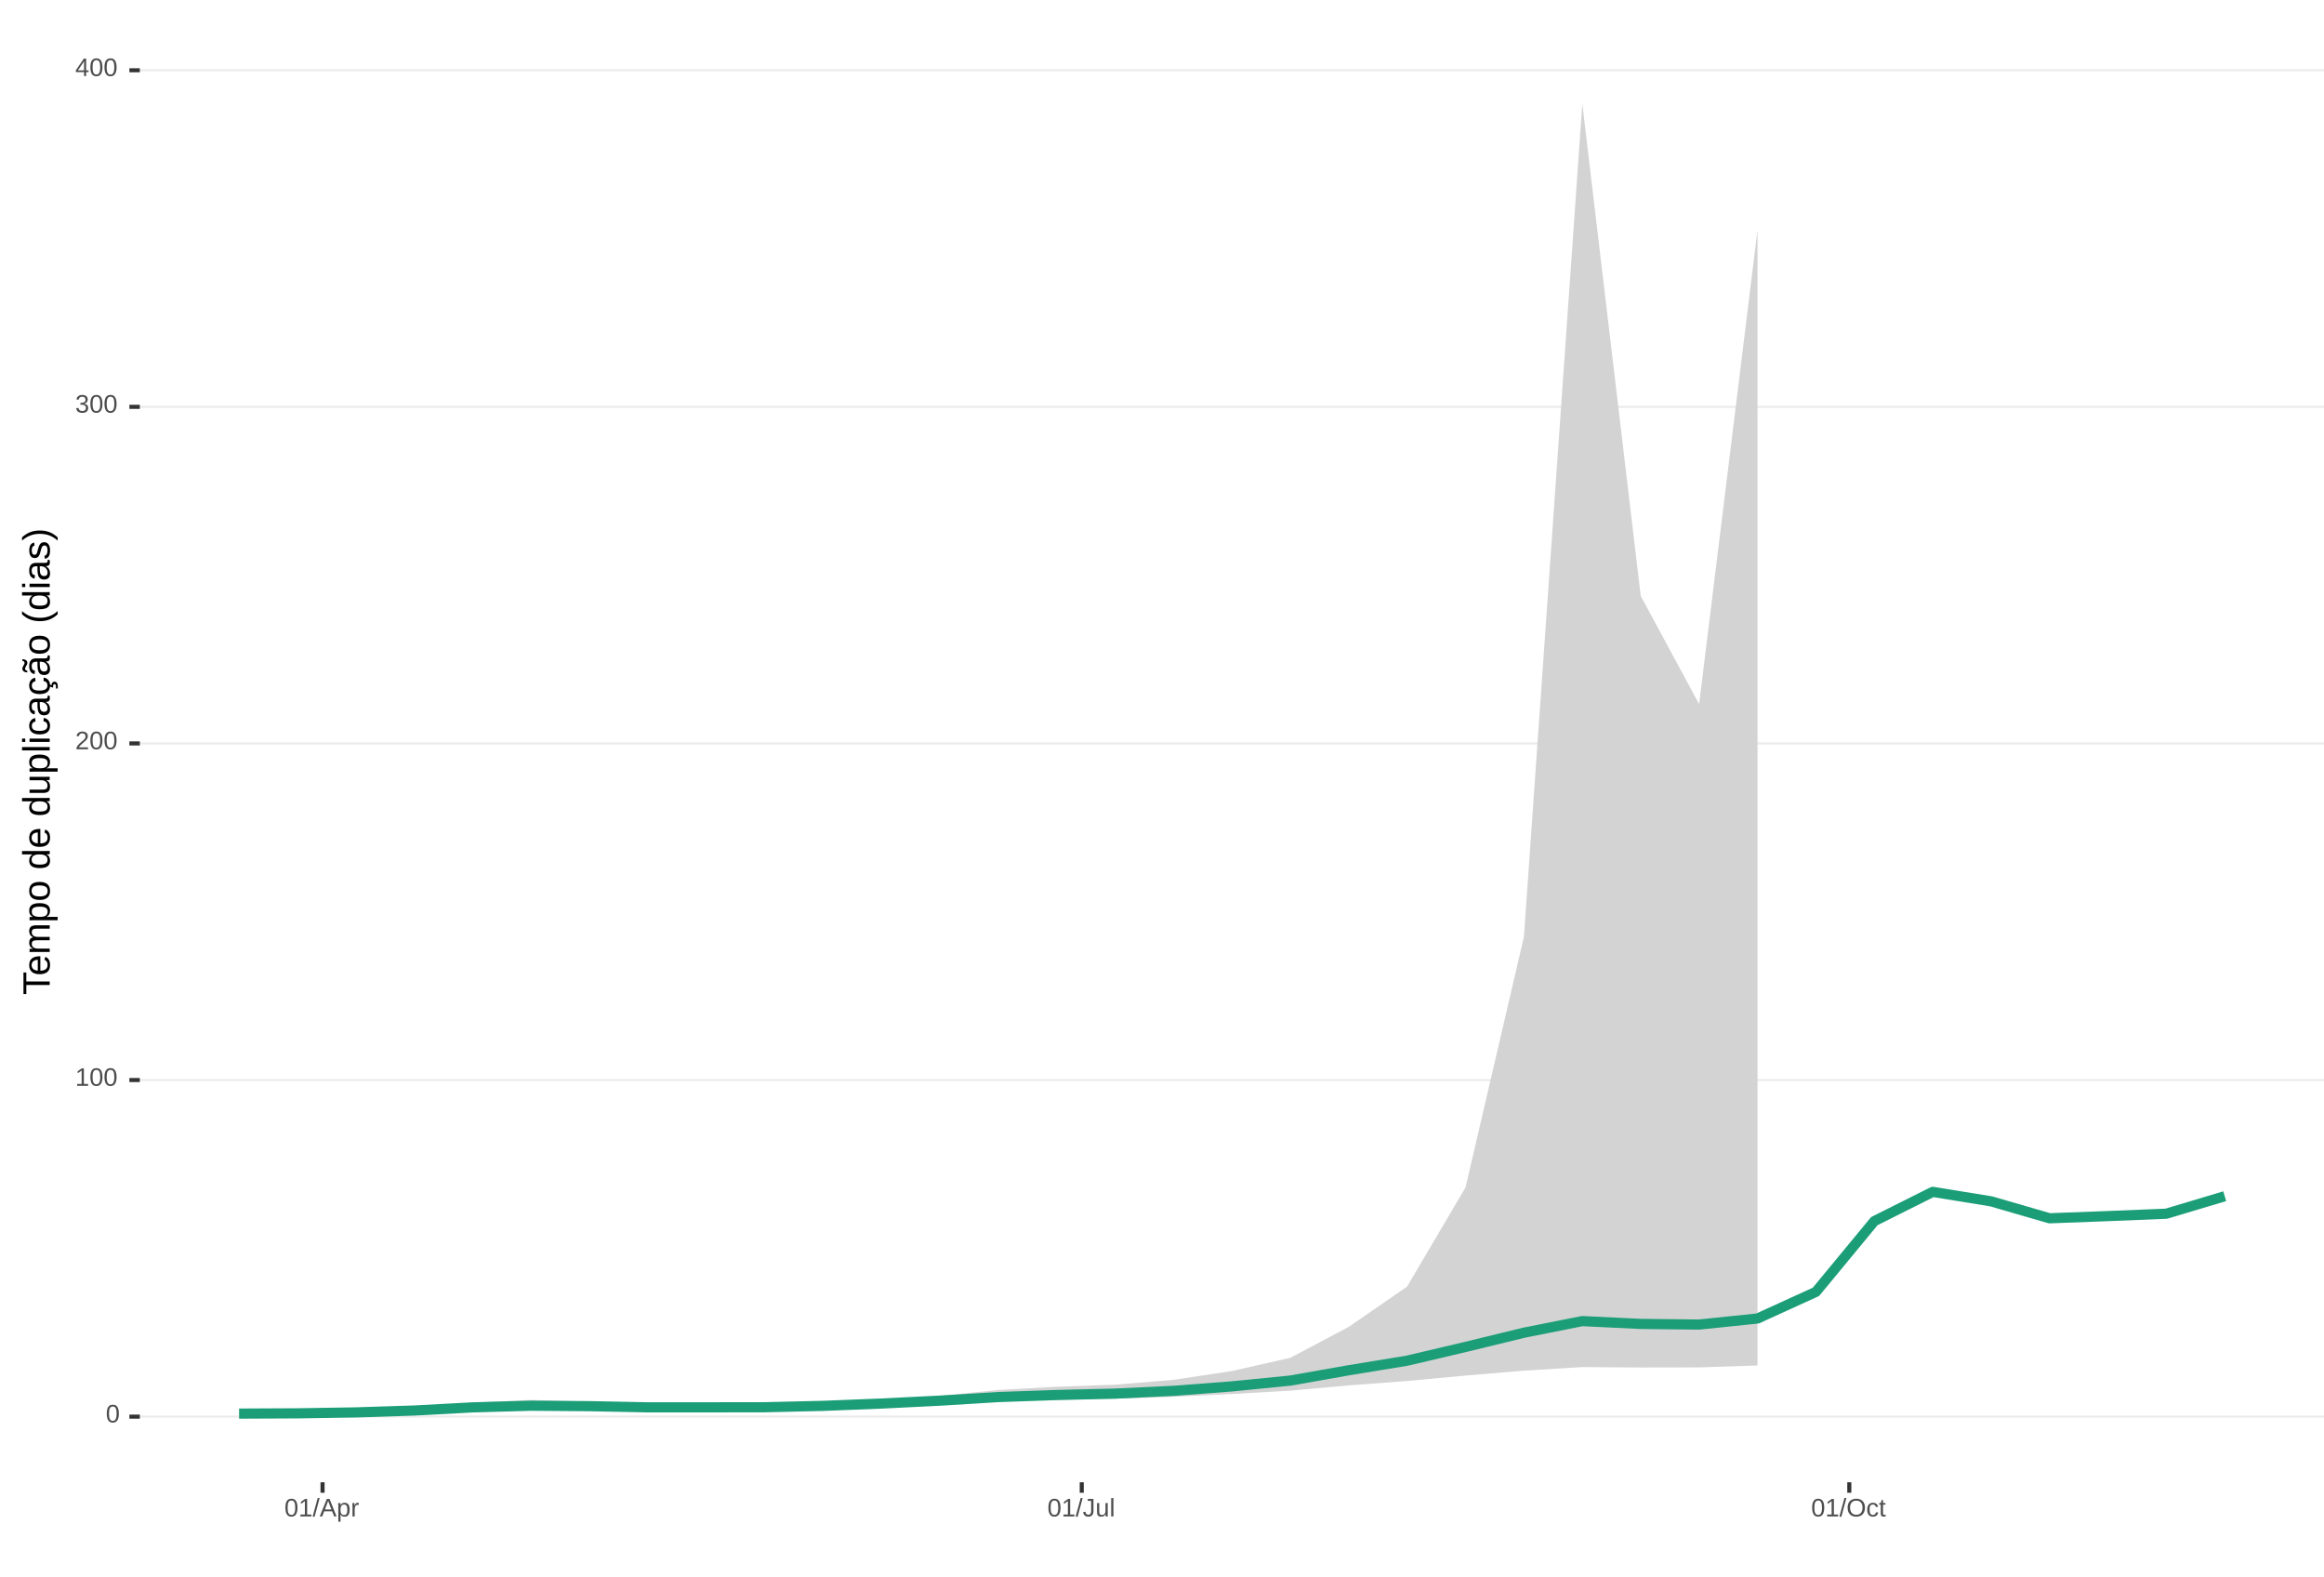
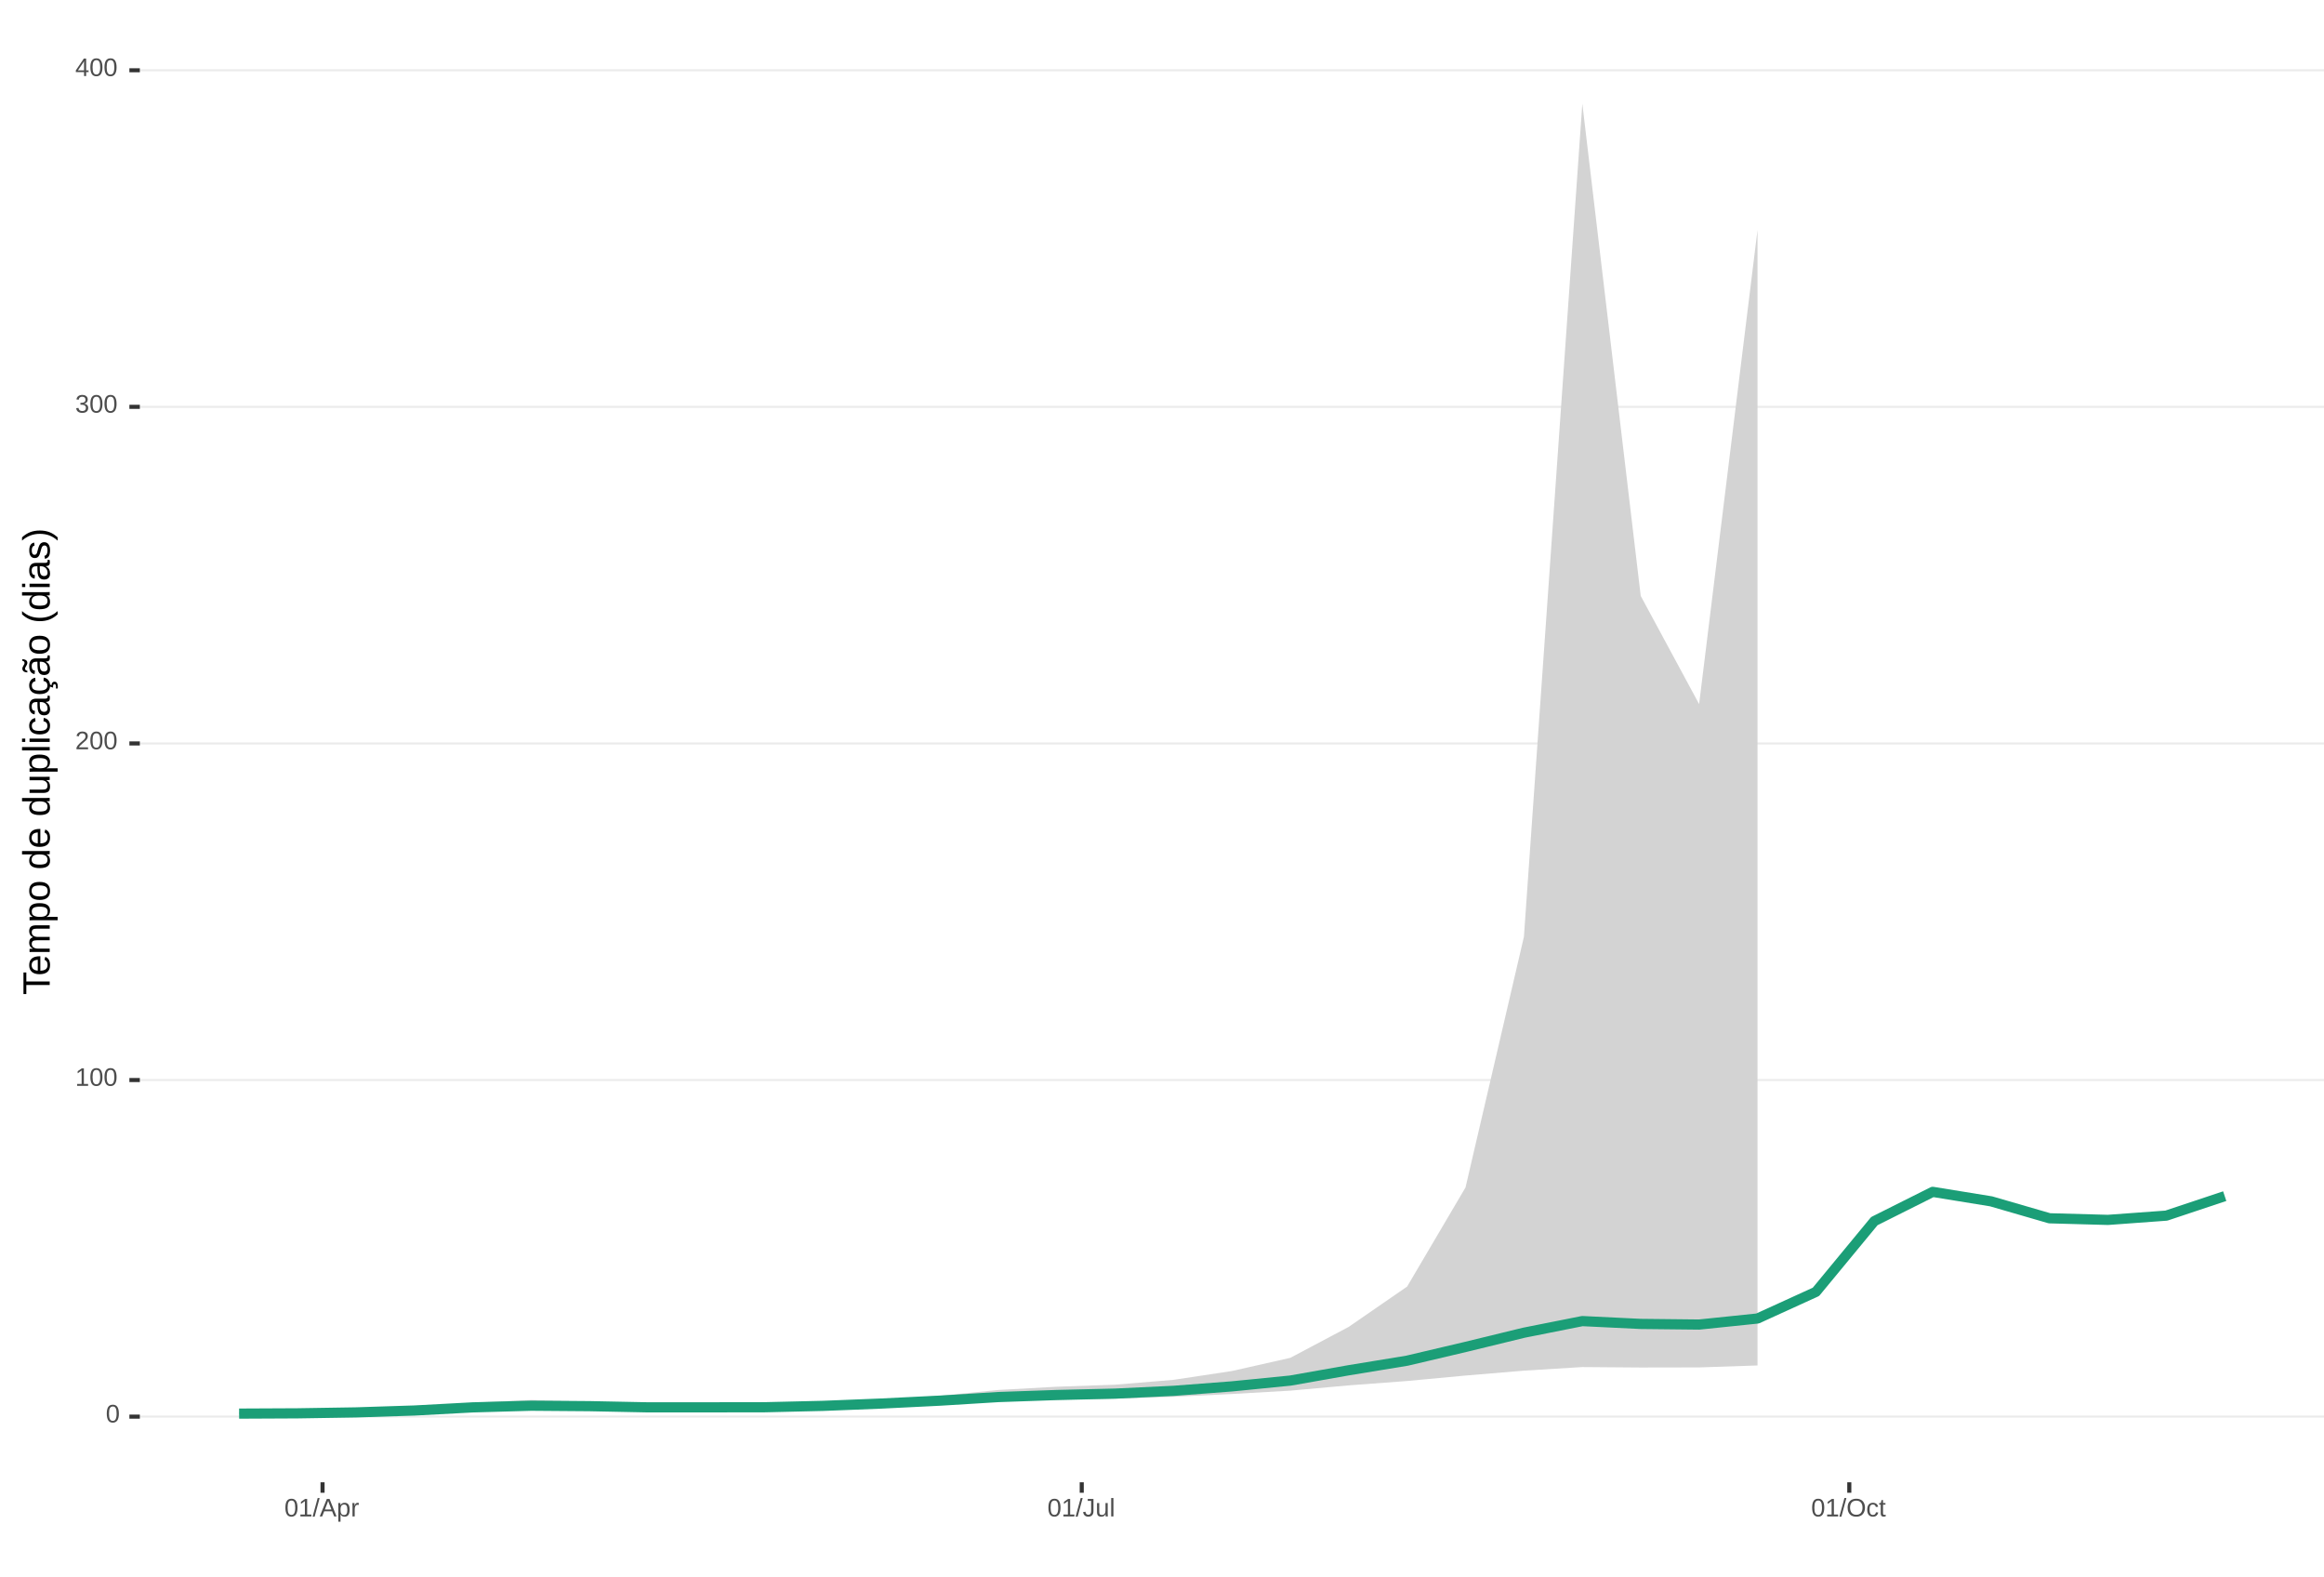
<svg xmlns="http://www.w3.org/2000/svg" xmlns:xlink="http://www.w3.org/1999/xlink" width="609pt" height="413pt" viewBox="0 0 609 413" version="1.1">
  <defs>
    <g>
      <symbol overflow="visible" id="glyph0-0">
        <path style="stroke:none;" d="M 0.672 -4.578 L 4.328 -4.578 L 4.328 0 L 0.672 0 Z M 0.906 -4.328 L 0.906 -0.25 L 4.078 -0.25 L 4.078 -4.328 Z M 0.906 -4.328 " />
      </symbol>
      <symbol overflow="visible" id="glyph0-1">
        <path style="stroke:none;" d="M 3.438 -2.297 C 3.438 -1.523 3.301 -0.938 3.031 -0.531 C 2.758 -0.133 2.363 0.062 1.844 0.062 C 1.312 0.062 0.914 -0.133 0.656 -0.531 C 0.395 -0.938 0.266 -1.523 0.266 -2.297 C 0.266 -3.078 0.391 -3.66 0.641 -4.047 C 0.898 -4.441 1.305 -4.641 1.859 -4.641 C 2.398 -4.641 2.797 -4.441 3.047 -4.047 C 3.305 -3.648 3.438 -3.066 3.438 -2.297 Z M 2.844 -2.297 C 2.844 -2.953 2.766 -3.426 2.609 -3.719 C 2.461 -4.02 2.211 -4.172 1.859 -4.172 C 1.504 -4.172 1.242 -4.023 1.078 -3.734 C 0.922 -3.441 0.844 -2.961 0.844 -2.297 C 0.844 -1.641 0.922 -1.16 1.078 -0.859 C 1.242 -0.555 1.5 -0.406 1.844 -0.406 C 2.188 -0.406 2.438 -0.555 2.594 -0.859 C 2.758 -1.172 2.844 -1.648 2.844 -2.297 Z M 2.844 -2.297 " />
      </symbol>
      <symbol overflow="visible" id="glyph0-2">
        <path style="stroke:none;" d="M 0.5 0 L 0.5 -0.5 L 1.672 -0.5 L 1.672 -4.016 L 0.641 -3.281 L 0.641 -3.828 L 1.719 -4.578 L 2.266 -4.578 L 2.266 -0.5 L 3.375 -0.5 L 3.375 0 Z M 0.5 0 " />
      </symbol>
      <symbol overflow="visible" id="glyph0-3">
        <path style="stroke:none;" d="M 0.328 0 L 0.328 -0.406 C 0.441 -0.664 0.578 -0.891 0.734 -1.078 C 0.898 -1.273 1.066 -1.453 1.234 -1.609 C 1.41 -1.766 1.582 -1.91 1.75 -2.047 C 1.926 -2.18 2.082 -2.316 2.219 -2.453 C 2.363 -2.586 2.477 -2.727 2.562 -2.875 C 2.645 -3.02 2.688 -3.188 2.688 -3.375 C 2.688 -3.625 2.613 -3.816 2.469 -3.953 C 2.32 -4.098 2.117 -4.172 1.859 -4.172 C 1.609 -4.172 1.398 -4.102 1.234 -3.969 C 1.078 -3.832 0.984 -3.641 0.953 -3.391 L 0.359 -3.453 C 0.398 -3.816 0.555 -4.102 0.828 -4.312 C 1.098 -4.531 1.441 -4.641 1.859 -4.641 C 2.316 -4.641 2.672 -4.531 2.922 -4.312 C 3.172 -4.102 3.297 -3.797 3.297 -3.391 C 3.297 -3.211 3.254 -3.035 3.172 -2.859 C 3.086 -2.68 2.969 -2.504 2.812 -2.328 C 2.656 -2.16 2.348 -1.891 1.891 -1.516 C 1.641 -1.316 1.441 -1.133 1.297 -0.969 C 1.148 -0.801 1.047 -0.645 0.984 -0.5 L 3.359 -0.5 L 3.359 0 Z M 0.328 0 " />
      </symbol>
      <symbol overflow="visible" id="glyph0-4">
        <path style="stroke:none;" d="M 3.406 -1.266 C 3.406 -0.836 3.27 -0.508 3 -0.281 C 2.738 -0.051 2.359 0.062 1.859 0.062 C 1.391 0.062 1.016 -0.039 0.734 -0.25 C 0.461 -0.457 0.301 -0.766 0.25 -1.172 L 0.859 -1.234 C 0.93 -0.691 1.266 -0.422 1.859 -0.422 C 2.148 -0.422 2.379 -0.492 2.547 -0.641 C 2.711 -0.785 2.797 -1 2.797 -1.281 C 2.797 -1.531 2.695 -1.723 2.5 -1.859 C 2.312 -2.004 2.039 -2.078 1.688 -2.078 L 1.359 -2.078 L 1.359 -2.578 L 1.672 -2.578 C 1.992 -2.578 2.242 -2.645 2.422 -2.781 C 2.598 -2.926 2.688 -3.125 2.688 -3.375 C 2.688 -3.613 2.613 -3.805 2.469 -3.953 C 2.32 -4.098 2.109 -4.172 1.828 -4.172 C 1.566 -4.172 1.352 -4.102 1.188 -3.969 C 1.031 -3.832 0.941 -3.645 0.922 -3.406 L 0.328 -3.453 C 0.367 -3.828 0.523 -4.117 0.797 -4.328 C 1.066 -4.535 1.41 -4.641 1.828 -4.641 C 2.285 -4.641 2.641 -4.531 2.891 -4.312 C 3.148 -4.102 3.281 -3.812 3.281 -3.438 C 3.281 -3.145 3.195 -2.906 3.031 -2.719 C 2.875 -2.539 2.641 -2.414 2.328 -2.344 C 2.672 -2.301 2.938 -2.18 3.125 -1.984 C 3.312 -1.797 3.406 -1.555 3.406 -1.266 Z M 3.406 -1.266 " />
      </symbol>
      <symbol overflow="visible" id="glyph0-5">
        <path style="stroke:none;" d="M 2.859 -1.031 L 2.859 0 L 2.312 0 L 2.312 -1.031 L 0.156 -1.031 L 0.156 -1.484 L 2.25 -4.578 L 2.859 -4.578 L 2.859 -1.5 L 3.5 -1.5 L 3.5 -1.031 Z M 2.312 -3.922 C 2.301 -3.91 2.27 -3.852 2.219 -3.75 C 2.164 -3.645 2.125 -3.57 2.094 -3.531 L 0.922 -1.797 L 0.75 -1.562 L 0.688 -1.5 L 2.312 -1.5 Z M 2.312 -3.922 " />
      </symbol>
      <symbol overflow="visible" id="glyph0-6">
        <path style="stroke:none;" d="M 0 0.062 L 1.328 -4.828 L 1.844 -4.828 L 0.531 0.062 Z M 0 0.062 " />
      </symbol>
      <symbol overflow="visible" id="glyph0-7">
        <path style="stroke:none;" d="M 3.797 0 L 3.266 -1.344 L 1.188 -1.344 L 0.656 0 L 0.016 0 L 1.875 -4.578 L 2.594 -4.578 L 4.422 0 Z M 2.219 -4.109 L 2.203 -4.016 C 2.141 -3.836 2.055 -3.609 1.953 -3.328 L 1.375 -1.828 L 3.078 -1.828 L 2.5 -3.328 C 2.438 -3.484 2.375 -3.656 2.312 -3.844 Z M 2.219 -4.109 " />
      </symbol>
      <symbol overflow="visible" id="glyph0-8">
        <path style="stroke:none;" d="M 3.422 -1.781 C 3.422 -0.551 2.988 0.062 2.125 0.062 C 1.582 0.062 1.219 -0.141 1.031 -0.547 L 1.016 -0.547 C 1.023 -0.523 1.031 -0.344 1.031 0 L 1.031 1.375 L 0.453 1.375 L 0.453 -2.797 C 0.453 -3.16 0.441 -3.398 0.422 -3.516 L 1 -3.516 C 1 -3.504 1 -3.473 1 -3.422 C 1.008 -3.367 1.016 -3.285 1.016 -3.172 C 1.023 -3.066 1.031 -2.992 1.031 -2.953 L 1.047 -2.953 C 1.148 -3.172 1.285 -3.328 1.453 -3.422 C 1.617 -3.523 1.844 -3.578 2.125 -3.578 C 2.562 -3.578 2.883 -3.43 3.094 -3.141 C 3.312 -2.848 3.422 -2.395 3.422 -1.781 Z M 2.812 -1.766 C 2.812 -2.254 2.742 -2.602 2.609 -2.812 C 2.473 -3.02 2.266 -3.125 1.984 -3.125 C 1.742 -3.125 1.555 -3.07 1.422 -2.969 C 1.297 -2.875 1.195 -2.723 1.125 -2.516 C 1.062 -2.316 1.031 -2.051 1.031 -1.719 C 1.031 -1.258 1.102 -0.922 1.25 -0.703 C 1.395 -0.484 1.633 -0.375 1.969 -0.375 C 2.258 -0.375 2.473 -0.477 2.609 -0.688 C 2.742 -0.895 2.812 -1.254 2.812 -1.766 Z M 2.812 -1.766 " />
      </symbol>
      <symbol overflow="visible" id="glyph0-9">
        <path style="stroke:none;" d="M 0.469 0 L 0.469 -2.703 C 0.469 -2.941 0.457 -3.211 0.438 -3.516 L 1 -3.516 C 1.008 -3.117 1.016 -2.879 1.016 -2.797 L 1.031 -2.797 C 1.125 -3.098 1.227 -3.301 1.344 -3.406 C 1.469 -3.52 1.645 -3.578 1.875 -3.578 C 1.945 -3.578 2.023 -3.566 2.109 -3.547 L 2.109 -3.016 C 2.023 -3.035 1.922 -3.047 1.797 -3.047 C 1.555 -3.047 1.367 -2.941 1.234 -2.734 C 1.109 -2.523 1.047 -2.223 1.047 -1.828 L 1.047 0 Z M 0.469 0 " />
      </symbol>
      <symbol overflow="visible" id="glyph0-10">
        <path style="stroke:none;" d="M 1.484 0.062 C 0.711 0.062 0.254 -0.336 0.109 -1.141 L 0.719 -1.234 C 0.75 -0.984 0.832 -0.785 0.969 -0.641 C 1.113 -0.504 1.285 -0.438 1.484 -0.438 C 1.711 -0.438 1.891 -0.516 2.016 -0.672 C 2.148 -0.828 2.219 -1.055 2.219 -1.359 L 2.219 -4.078 L 1.328 -4.078 L 1.328 -4.578 L 2.828 -4.578 L 2.828 -1.359 C 2.828 -0.922 2.707 -0.57 2.469 -0.312 C 2.227 -0.062 1.898 0.062 1.484 0.062 Z M 1.484 0.062 " />
      </symbol>
      <symbol overflow="visible" id="glyph0-11">
        <path style="stroke:none;" d="M 1.016 -3.516 L 1.016 -1.281 C 1.016 -1.051 1.035 -0.875 1.078 -0.75 C 1.129 -0.625 1.203 -0.531 1.297 -0.469 C 1.398 -0.414 1.551 -0.391 1.75 -0.391 C 2.031 -0.391 2.25 -0.484 2.406 -0.672 C 2.57 -0.867 2.656 -1.141 2.656 -1.484 L 2.656 -3.516 L 3.234 -3.516 L 3.234 -0.75 C 3.234 -0.344 3.242 -0.094 3.266 0 L 2.703 0 C 2.703 -0.008 2.703 -0.035 2.703 -0.078 C 2.703 -0.129 2.695 -0.188 2.688 -0.25 C 2.688 -0.312 2.688 -0.426 2.688 -0.594 L 2.672 -0.594 C 2.535 -0.352 2.379 -0.18 2.203 -0.078 C 2.023 0.016 1.805 0.062 1.547 0.062 C 1.16 0.062 0.879 -0.031 0.703 -0.219 C 0.523 -0.414 0.438 -0.734 0.438 -1.172 L 0.438 -3.516 Z M 1.016 -3.516 " />
      </symbol>
      <symbol overflow="visible" id="glyph0-12">
        <path style="stroke:none;" d="M 0.453 0 L 0.453 -4.828 L 1.031 -4.828 L 1.031 0 Z M 0.453 0 " />
      </symbol>
      <symbol overflow="visible" id="glyph0-13">
        <path style="stroke:none;" d="M 4.859 -2.312 C 4.859 -1.832 4.766 -1.41 4.578 -1.047 C 4.398 -0.691 4.141 -0.414 3.797 -0.219 C 3.453 -0.031 3.047 0.062 2.578 0.062 C 2.109 0.062 1.703 -0.031 1.359 -0.219 C 1.023 -0.406 0.766 -0.68 0.578 -1.047 C 0.398 -1.41 0.312 -1.832 0.312 -2.312 C 0.312 -3.039 0.508 -3.609 0.906 -4.016 C 1.312 -4.43 1.875 -4.641 2.594 -4.641 C 3.062 -4.641 3.461 -4.547 3.797 -4.359 C 4.141 -4.18 4.398 -3.914 4.578 -3.562 C 4.766 -3.207 4.859 -2.789 4.859 -2.312 Z M 4.219 -2.312 C 4.219 -2.883 4.078 -3.332 3.797 -3.656 C 3.516 -3.977 3.113 -4.141 2.594 -4.141 C 2.062 -4.141 1.656 -3.977 1.375 -3.656 C 1.094 -3.332 0.953 -2.883 0.953 -2.312 C 0.953 -1.738 1.094 -1.281 1.375 -0.938 C 1.664 -0.602 2.066 -0.438 2.578 -0.438 C 3.109 -0.438 3.516 -0.598 3.797 -0.922 C 4.078 -1.254 4.219 -1.719 4.219 -2.312 Z M 4.219 -2.312 " />
      </symbol>
      <symbol overflow="visible" id="glyph0-14">
        <path style="stroke:none;" d="M 0.891 -1.781 C 0.891 -1.312 0.961 -0.961 1.109 -0.734 C 1.254 -0.504 1.477 -0.391 1.781 -0.391 C 1.988 -0.391 2.16 -0.445 2.297 -0.562 C 2.441 -0.676 2.531 -0.848 2.562 -1.078 L 3.156 -1.047 C 3.102 -0.711 2.957 -0.441 2.719 -0.234 C 2.477 -0.035 2.172 0.062 1.797 0.062 C 1.305 0.062 0.93 -0.094 0.672 -0.406 C 0.41 -0.719 0.281 -1.172 0.281 -1.766 C 0.281 -2.359 0.41 -2.805 0.672 -3.109 C 0.93 -3.422 1.305 -3.578 1.797 -3.578 C 2.148 -3.578 2.445 -3.484 2.688 -3.297 C 2.926 -3.109 3.078 -2.852 3.141 -2.531 L 2.531 -2.484 C 2.5 -2.68 2.422 -2.836 2.297 -2.953 C 2.172 -3.066 2 -3.125 1.781 -3.125 C 1.469 -3.125 1.238 -3.02 1.094 -2.812 C 0.957 -2.602 0.891 -2.258 0.891 -1.781 Z M 0.891 -1.781 " />
      </symbol>
      <symbol overflow="visible" id="glyph0-15">
        <path style="stroke:none;" d="M 1.797 -0.031 C 1.609 0.02 1.41 0.047 1.203 0.047 C 0.734 0.047 0.5 -0.219 0.5 -0.75 L 0.5 -3.094 L 0.094 -3.094 L 0.094 -3.516 L 0.531 -3.516 L 0.703 -4.297 L 1.094 -4.297 L 1.094 -3.516 L 1.734 -3.516 L 1.734 -3.094 L 1.094 -3.094 L 1.094 -0.875 C 1.094 -0.707 1.117 -0.586 1.172 -0.516 C 1.223 -0.441 1.32 -0.406 1.469 -0.406 C 1.539 -0.406 1.648 -0.422 1.797 -0.453 Z M 1.797 -0.031 " />
      </symbol>
      <symbol overflow="visible" id="glyph1-0">
        <path style="stroke:none;" d="M -6.875 -1 L -6.875 -6.5 L 0 -6.5 L 0 -1 Z M -6.516 -1.375 L -0.375 -1.375 L -0.375 -6.125 L -6.516 -6.125 Z M -6.516 -1.375 " />
      </symbol>
      <symbol overflow="visible" id="glyph1-1">
        <path style="stroke:none;" d="M -6.125 -3.516 L 0 -3.516 L 0 -2.594 L -6.125 -2.594 L -6.125 -0.219 L -6.875 -0.219 L -6.875 -5.875 L -6.125 -5.875 Z M -6.125 -3.516 " />
      </symbol>
      <symbol overflow="visible" id="glyph1-2">
        <path style="stroke:none;" d="M -2.453 -1.344 C -1.848 -1.344 -1.379 -1.469 -1.047 -1.719 C -0.723 -1.969 -0.562 -2.336 -0.562 -2.828 C -0.562 -3.203 -0.633 -3.504 -0.781 -3.734 C -0.938 -3.961 -1.133 -4.117 -1.375 -4.203 L -1.156 -4.969 C -0.32 -4.656 0.094 -3.941 0.094 -2.828 C 0.094 -2.047 -0.133 -1.445 -0.594 -1.031 C -1.062 -0.625 -1.754 -0.422 -2.672 -0.422 C -3.547 -0.422 -4.211 -0.625 -4.672 -1.031 C -5.141 -1.445 -5.375 -2.031 -5.375 -2.781 C -5.375 -4.344 -4.441 -5.125 -2.578 -5.125 L -2.453 -5.125 Z M -3.125 -4.203 C -3.688 -4.16 -4.094 -4.02 -4.344 -3.781 C -4.602 -3.551 -4.734 -3.219 -4.734 -2.781 C -4.734 -2.352 -4.586 -2.016 -4.297 -1.766 C -4.016 -1.516 -3.625 -1.379 -3.125 -1.359 Z M -3.125 -4.203 " />
      </symbol>
      <symbol overflow="visible" id="glyph1-3">
        <path style="stroke:none;" d="M 0 -3.75 L -3.344 -3.75 C -3.852 -3.75 -4.207 -3.676 -4.406 -3.531 C -4.602 -3.395 -4.703 -3.145 -4.703 -2.781 C -4.703 -2.406 -4.555 -2.109 -4.266 -1.891 C -3.984 -1.672 -3.582 -1.562 -3.062 -1.562 L 0 -1.562 L 0 -0.688 L -4.156 -0.688 C -4.77 -0.688 -5.145 -0.68 -5.281 -0.672 L -5.281 -1.5 C -5.27 -1.5 -5.227 -1.5 -5.156 -1.5 C -5.082 -1.508 -5 -1.516 -4.906 -1.516 C -4.812 -1.523 -4.633 -1.531 -4.375 -1.531 L -4.375 -1.547 C -4.75 -1.734 -5.008 -1.945 -5.156 -2.188 C -5.301 -2.438 -5.375 -2.738 -5.375 -3.094 C -5.375 -3.488 -5.297 -3.801 -5.141 -4.031 C -4.984 -4.27 -4.727 -4.438 -4.375 -4.531 L -4.375 -4.547 C -4.727 -4.723 -4.984 -4.941 -5.141 -5.203 C -5.297 -5.461 -5.375 -5.773 -5.375 -6.141 C -5.375 -6.672 -5.227 -7.055 -4.938 -7.297 C -4.656 -7.547 -4.18 -7.672 -3.516 -7.672 L 0 -7.672 L 0 -6.797 L -3.344 -6.797 C -3.852 -6.797 -4.207 -6.723 -4.406 -6.578 C -4.602 -6.441 -4.703 -6.191 -4.703 -5.828 C -4.703 -5.453 -4.555 -5.156 -4.266 -4.938 C -3.984 -4.727 -3.582 -4.625 -3.062 -4.625 L 0 -4.625 Z M 0 -3.75 " />
      </symbol>
      <symbol overflow="visible" id="glyph1-4">
        <path style="stroke:none;" d="M -2.672 -5.141 C -0.828 -5.141 0.094 -4.492 0.094 -3.203 C 0.094 -2.391 -0.211 -1.844 -0.828 -1.562 L -0.828 -1.531 C -0.797 -1.539 -0.516 -1.547 0.016 -1.547 L 2.078 -1.547 L 2.078 -0.672 L -4.203 -0.672 C -4.742 -0.672 -5.102 -0.66 -5.281 -0.641 L -5.281 -1.5 C -5.27 -1.5 -5.223 -1.5 -5.141 -1.5 C -5.066 -1.508 -4.945 -1.52 -4.781 -1.531 C -4.613 -1.539 -4.5 -1.547 -4.438 -1.547 L -4.438 -1.562 C -4.758 -1.719 -4.992 -1.922 -5.141 -2.172 C -5.297 -2.43 -5.375 -2.773 -5.375 -3.203 C -5.375 -3.848 -5.156 -4.332 -4.719 -4.656 C -4.281 -4.977 -3.598 -5.141 -2.672 -5.141 Z M -2.641 -4.219 C -3.379 -4.219 -3.906 -4.117 -4.219 -3.922 C -4.539 -3.723 -4.703 -3.406 -4.703 -2.969 C -4.703 -2.625 -4.629 -2.352 -4.484 -2.156 C -4.336 -1.957 -4.109 -1.805 -3.797 -1.703 C -3.484 -1.598 -3.078 -1.547 -2.578 -1.547 C -1.879 -1.547 -1.363 -1.656 -1.031 -1.875 C -0.707 -2.102 -0.547 -2.469 -0.547 -2.969 C -0.547 -3.406 -0.707 -3.723 -1.031 -3.922 C -1.352 -4.117 -1.891 -4.219 -2.641 -4.219 Z M -2.641 -4.219 " />
      </symbol>
      <symbol overflow="visible" id="glyph1-5">
        <path style="stroke:none;" d="M -2.641 -5.141 C -1.723 -5.141 -1.035 -4.938 -0.578 -4.531 C -0.129 -4.125 0.094 -3.535 0.094 -2.766 C 0.094 -1.992 -0.141 -1.41 -0.609 -1.016 C -1.078 -0.617 -1.754 -0.422 -2.641 -0.422 C -4.461 -0.422 -5.375 -1.207 -5.375 -2.781 C -5.375 -3.594 -5.148 -4.188 -4.703 -4.562 C -4.266 -4.945 -3.578 -5.141 -2.641 -5.141 Z M -2.641 -4.219 C -3.367 -4.219 -3.898 -4.109 -4.234 -3.891 C -4.566 -3.672 -4.734 -3.305 -4.734 -2.797 C -4.734 -2.285 -4.562 -1.914 -4.219 -1.688 C -3.883 -1.457 -3.359 -1.344 -2.641 -1.344 C -1.953 -1.344 -1.43 -1.453 -1.078 -1.672 C -0.723 -1.898 -0.547 -2.258 -0.547 -2.75 C -0.547 -3.281 -0.711 -3.656 -1.047 -3.875 C -1.391 -4.102 -1.922 -4.219 -2.641 -4.219 Z M -2.641 -4.219 " />
      </symbol>
      <symbol overflow="visible" id="glyph1-6">
        <path style="stroke:none;" d="" />
      </symbol>
      <symbol overflow="visible" id="glyph1-7">
        <path style="stroke:none;" d="M -0.844 -4.016 C -0.508 -3.848 -0.27 -3.629 -0.125 -3.359 C 0.02 -3.086 0.094 -2.754 0.094 -2.359 C 0.094 -1.691 -0.129 -1.203 -0.578 -0.891 C -1.023 -0.578 -1.707 -0.422 -2.625 -0.422 C -4.457 -0.422 -5.375 -1.066 -5.375 -2.359 C -5.375 -2.766 -5.301 -3.098 -5.156 -3.359 C -5.008 -3.629 -4.781 -3.848 -4.469 -4.016 L -7.25 -4.016 L -7.25 -4.891 L -1.094 -4.891 C -0.539 -4.891 -0.176 -4.898 0 -4.922 L 0 -4.078 C -0.051 -4.066 -0.172 -4.055 -0.359 -4.047 C -0.547 -4.035 -0.707 -4.031 -0.844 -4.031 Z M -2.641 -1.344 C -1.898 -1.344 -1.367 -1.438 -1.047 -1.625 C -0.734 -1.82 -0.578 -2.145 -0.578 -2.594 C -0.578 -3.082 -0.75 -3.441 -1.094 -3.672 C -1.438 -3.898 -1.973 -4.016 -2.703 -4.016 C -3.398 -4.016 -3.91 -3.898 -4.234 -3.672 C -4.566 -3.441 -4.734 -3.082 -4.734 -2.594 C -4.734 -2.156 -4.566 -1.836 -4.234 -1.641 C -3.91 -1.441 -3.379 -1.344 -2.641 -1.344 Z M -2.641 -1.344 " />
      </symbol>
      <symbol overflow="visible" id="glyph1-8">
        <path style="stroke:none;" d="M -5.281 -1.531 L -1.938 -1.531 C -1.582 -1.531 -1.305 -1.562 -1.109 -1.625 C -0.922 -1.695 -0.785 -1.805 -0.703 -1.953 C -0.617 -2.109 -0.578 -2.332 -0.578 -2.625 C -0.578 -3.039 -0.723 -3.367 -1.016 -3.609 C -1.305 -3.859 -1.707 -3.984 -2.219 -3.984 L -5.281 -3.984 L -5.281 -4.875 L -1.125 -4.875 C -0.508 -4.875 -0.133 -4.879 0 -4.891 L 0 -4.062 C -0.02 -4.062 -0.062 -4.055 -0.125 -4.047 C -0.195 -4.047 -0.281 -4.039 -0.375 -4.031 C -0.469 -4.031 -0.645 -4.031 -0.906 -4.031 L -0.906 -4.016 C -0.539 -3.816 -0.281 -3.582 -0.125 -3.312 C 0.02 -3.051 0.094 -2.723 0.094 -2.328 C 0.094 -1.742 -0.047 -1.316 -0.328 -1.047 C -0.617 -0.785 -1.098 -0.656 -1.766 -0.656 L -5.281 -0.656 Z M -5.281 -1.531 " />
      </symbol>
      <symbol overflow="visible" id="glyph1-9">
        <path style="stroke:none;" d="M 0 -0.672 L -7.25 -0.672 L -7.25 -1.547 L 0 -1.547 Z M 0 -0.672 " />
      </symbol>
      <symbol overflow="visible" id="glyph1-10">
        <path style="stroke:none;" d="M -6.406 -0.672 L -7.25 -0.672 L -7.25 -1.547 L -6.406 -1.547 Z M 0 -0.672 L -5.281 -0.672 L -5.281 -1.547 L 0 -1.547 Z M 0 -0.672 " />
      </symbol>
      <symbol overflow="visible" id="glyph1-11">
        <path style="stroke:none;" d="M -2.672 -1.344 C -1.961 -1.344 -1.438 -1.453 -1.094 -1.672 C -0.758 -1.891 -0.594 -2.223 -0.594 -2.672 C -0.594 -2.984 -0.676 -3.242 -0.844 -3.453 C -1.02 -3.672 -1.281 -3.801 -1.625 -3.844 L -1.578 -4.734 C -1.066 -4.672 -0.66 -4.457 -0.359 -4.094 C -0.055 -3.727 0.094 -3.266 0.094 -2.703 C 0.094 -1.961 -0.133 -1.395 -0.594 -1 C -1.062 -0.613 -1.742 -0.422 -2.641 -0.422 C -3.535 -0.422 -4.211 -0.613 -4.672 -1 C -5.141 -1.395 -5.375 -1.957 -5.375 -2.688 C -5.375 -3.227 -5.234 -3.676 -4.953 -4.031 C -4.68 -4.395 -4.297 -4.617 -3.797 -4.703 L -3.734 -3.797 C -4.023 -3.754 -4.254 -3.641 -4.422 -3.453 C -4.598 -3.266 -4.688 -3.004 -4.688 -2.672 C -4.688 -2.203 -4.531 -1.863 -4.219 -1.656 C -3.914 -1.445 -3.398 -1.344 -2.672 -1.344 Z M -2.672 -1.344 " />
      </symbol>
      <symbol overflow="visible" id="glyph1-12">
        <path style="stroke:none;" d="M 0.094 -2.016 C 0.094 -1.484 -0.047 -1.082 -0.328 -0.812 C -0.609 -0.551 -0.988 -0.422 -1.469 -0.422 C -2.02 -0.422 -2.441 -0.598 -2.734 -0.953 C -3.023 -1.316 -3.18 -1.898 -3.203 -2.703 L -3.219 -3.891 L -3.516 -3.891 C -3.941 -3.891 -4.25 -3.797 -4.438 -3.609 C -4.625 -3.43 -4.719 -3.148 -4.719 -2.766 C -4.719 -2.367 -4.648 -2.078 -4.516 -1.891 C -4.379 -1.711 -4.164 -1.609 -3.875 -1.578 L -3.953 -0.656 C -4.898 -0.812 -5.375 -1.52 -5.375 -2.781 C -5.375 -3.445 -5.223 -3.945 -4.922 -4.281 C -4.617 -4.613 -4.18 -4.781 -3.609 -4.781 L -1.328 -4.781 C -1.066 -4.781 -0.867 -4.812 -0.734 -4.875 C -0.609 -4.945 -0.547 -5.082 -0.547 -5.281 C -0.547 -5.363 -0.555 -5.457 -0.578 -5.562 L -0.031 -5.562 C 0.02 -5.344 0.047 -5.117 0.047 -4.891 C 0.047 -4.555 -0.035 -4.316 -0.203 -4.172 C -0.379 -4.023 -0.648 -3.941 -1.016 -3.922 L -1.016 -3.891 C -0.609 -3.672 -0.32 -3.41 -0.156 -3.109 C 0.008 -2.805 0.094 -2.441 0.094 -2.016 Z M -0.562 -2.219 C -0.562 -2.539 -0.633 -2.828 -0.781 -3.078 C -0.926 -3.328 -1.125 -3.523 -1.375 -3.672 C -1.633 -3.816 -1.898 -3.891 -2.172 -3.891 L -2.609 -3.891 L -2.594 -2.938 C -2.582 -2.52 -2.535 -2.203 -2.453 -1.984 C -2.379 -1.773 -2.258 -1.613 -2.094 -1.5 C -1.938 -1.383 -1.723 -1.328 -1.453 -1.328 C -1.172 -1.328 -0.953 -1.406 -0.797 -1.562 C -0.641 -1.719 -0.562 -1.938 -0.562 -2.219 Z M -0.562 -2.219 " />
      </symbol>
      <symbol overflow="visible" id="glyph1-13">
        <path style="stroke:none;" d="M -2.672 -1.344 C -1.961 -1.344 -1.438 -1.453 -1.094 -1.672 C -0.758 -1.891 -0.594 -2.223 -0.594 -2.672 C -0.594 -2.984 -0.676 -3.242 -0.844 -3.453 C -1.02 -3.672 -1.281 -3.801 -1.625 -3.844 L -1.578 -4.734 C -1.066 -4.672 -0.66 -4.457 -0.359 -4.094 C -0.055 -3.727 0.094 -3.266 0.094 -2.703 C 0.094 -1.961 -0.133 -1.395 -0.594 -1 C -1.062 -0.613 -1.742 -0.422 -2.641 -0.422 C -3.535 -0.422 -4.211 -0.613 -4.672 -1 C -5.141 -1.395 -5.375 -1.957 -5.375 -2.688 C -5.375 -3.227 -5.234 -3.676 -4.953 -4.031 C -4.68 -4.395 -4.297 -4.617 -3.797 -4.703 L -3.734 -3.797 C -4.023 -3.754 -4.254 -3.641 -4.422 -3.453 C -4.598 -3.266 -4.688 -3.004 -4.688 -2.672 C -4.688 -2.203 -4.531 -1.863 -4.219 -1.656 C -3.914 -1.445 -3.398 -1.344 -2.672 -1.344 Z M 1.234 -3.672 C 1.828 -3.672 2.125 -3.223 2.125 -2.328 C 2.125 -2.148 2.113 -2.004 2.094 -1.891 L 1.625 -1.891 C 1.645 -2.055 1.656 -2.195 1.656 -2.312 C 1.656 -2.789 1.52 -3.031 1.25 -3.031 C 1 -3.031 0.875 -2.812 0.875 -2.375 C 0.875 -2.238 0.879 -2.148 0.891 -2.109 L 0 -2.422 L 0 -2.938 L 0.484 -2.75 C 0.492 -3.062 0.566 -3.289 0.703 -3.438 C 0.836 -3.594 1.016 -3.672 1.234 -3.672 Z M 1.234 -3.672 " />
      </symbol>
      <symbol overflow="visible" id="glyph1-14">
        <path style="stroke:none;" d="M 0.094 -2.016 C 0.094 -1.484 -0.047 -1.082 -0.328 -0.812 C -0.609 -0.551 -0.988 -0.422 -1.469 -0.422 C -2.02 -0.422 -2.441 -0.598 -2.734 -0.953 C -3.023 -1.316 -3.18 -1.898 -3.203 -2.703 L -3.219 -3.891 L -3.516 -3.891 C -3.941 -3.891 -4.25 -3.797 -4.438 -3.609 C -4.625 -3.43 -4.719 -3.148 -4.719 -2.766 C -4.719 -2.367 -4.648 -2.078 -4.516 -1.891 C -4.379 -1.711 -4.164 -1.609 -3.875 -1.578 L -3.953 -0.656 C -4.898 -0.812 -5.375 -1.52 -5.375 -2.781 C -5.375 -3.445 -5.223 -3.945 -4.922 -4.281 C -4.617 -4.613 -4.18 -4.781 -3.609 -4.781 L -1.328 -4.781 C -1.066 -4.781 -0.867 -4.812 -0.734 -4.875 C -0.609 -4.945 -0.547 -5.082 -0.547 -5.281 C -0.547 -5.363 -0.555 -5.457 -0.578 -5.562 L -0.031 -5.562 C 0.02 -5.344 0.047 -5.117 0.047 -4.891 C 0.047 -4.555 -0.035 -4.316 -0.203 -4.172 C -0.379 -4.023 -0.648 -3.941 -1.016 -3.922 L -1.016 -3.891 C -0.609 -3.672 -0.32 -3.41 -0.156 -3.109 C 0.008 -2.805 0.094 -2.441 0.094 -2.016 Z M -0.562 -2.219 C -0.562 -2.539 -0.633 -2.828 -0.781 -3.078 C -0.926 -3.328 -1.125 -3.523 -1.375 -3.672 C -1.633 -3.816 -1.898 -3.891 -2.172 -3.891 L -2.609 -3.891 L -2.594 -2.938 C -2.582 -2.52 -2.535 -2.203 -2.453 -1.984 C -2.379 -1.773 -2.258 -1.613 -2.094 -1.5 C -1.938 -1.383 -1.723 -1.328 -1.453 -1.328 C -1.172 -1.328 -0.953 -1.406 -0.797 -1.562 C -0.641 -1.719 -0.562 -1.938 -0.562 -2.219 Z M -5.859 -3.609 C -5.859 -3.473 -5.891 -3.332 -5.953 -3.188 C -6.016 -3.051 -6.082 -2.922 -6.156 -2.797 C -6.227 -2.672 -6.297 -2.551 -6.359 -2.438 C -6.422 -2.32 -6.453 -2.211 -6.453 -2.109 C -6.453 -1.93 -6.398 -1.797 -6.297 -1.703 C -6.191 -1.617 -6.047 -1.562 -5.859 -1.531 L -5.859 -1.094 C -6.191 -1.125 -6.441 -1.176 -6.609 -1.25 C -6.785 -1.332 -6.922 -1.441 -7.016 -1.578 C -7.117 -1.711 -7.172 -1.879 -7.172 -2.078 C -7.172 -2.223 -7.141 -2.363 -7.078 -2.5 C -7.023 -2.633 -6.957 -2.766 -6.875 -2.891 C -6.801 -3.023 -6.734 -3.145 -6.672 -3.25 C -6.617 -3.363 -6.594 -3.473 -6.594 -3.578 C -6.594 -3.898 -6.785 -4.086 -7.172 -4.141 L -7.172 -4.594 C -6.691 -4.539 -6.352 -4.43 -6.156 -4.266 C -5.957 -4.098 -5.859 -3.879 -5.859 -3.609 Z M -5.859 -3.609 " />
      </symbol>
      <symbol overflow="visible" id="glyph1-15">
        <path style="stroke:none;" d="M -2.594 -0.625 C -3.539 -0.625 -4.383 -0.77 -5.125 -1.062 C -5.875 -1.352 -6.582 -1.805 -7.25 -2.422 L -7.25 -3.266 C -6.57 -2.66 -5.852 -2.211 -5.094 -1.922 C -4.332 -1.641 -3.5 -1.5 -2.594 -1.5 C -1.688 -1.5 -0.852 -1.641 -0.094 -1.922 C 0.664 -2.203 1.391 -2.648 2.078 -3.266 L 2.078 -2.422 C 1.41 -1.805 0.703 -1.352 -0.047 -1.062 C -0.797 -0.77 -1.641 -0.625 -2.578 -0.625 Z M -2.594 -0.625 " />
      </symbol>
      <symbol overflow="visible" id="glyph1-16">
        <path style="stroke:none;" d="M -1.453 -4.641 C -0.961 -4.641 -0.582 -4.453 -0.312 -4.078 C -0.039 -3.703 0.094 -3.176 0.094 -2.5 C 0.094 -1.844 -0.008 -1.332 -0.219 -0.969 C -0.438 -0.613 -0.773 -0.383 -1.234 -0.281 L -1.391 -1.062 C -1.109 -1.133 -0.898 -1.285 -0.766 -1.516 C -0.641 -1.754 -0.578 -2.082 -0.578 -2.5 C -0.578 -2.945 -0.645 -3.27 -0.781 -3.469 C -0.914 -3.676 -1.117 -3.781 -1.391 -3.781 C -1.598 -3.781 -1.766 -3.707 -1.891 -3.562 C -2.023 -3.426 -2.133 -3.195 -2.219 -2.875 L -2.391 -2.25 C -2.516 -1.738 -2.641 -1.375 -2.766 -1.156 C -2.891 -0.945 -3.039 -0.781 -3.219 -0.656 C -3.406 -0.539 -3.629 -0.484 -3.891 -0.484 C -4.367 -0.484 -4.734 -0.656 -4.984 -1 C -5.234 -1.344 -5.359 -1.844 -5.359 -2.5 C -5.359 -3.082 -5.254 -3.547 -5.047 -3.891 C -4.848 -4.234 -4.523 -4.453 -4.078 -4.547 L -3.969 -3.75 C -4.207 -3.707 -4.391 -3.578 -4.516 -3.359 C -4.641 -3.148 -4.703 -2.863 -4.703 -2.5 C -4.703 -2.102 -4.641 -1.812 -4.516 -1.625 C -4.398 -1.438 -4.219 -1.344 -3.969 -1.344 C -3.82 -1.344 -3.695 -1.379 -3.594 -1.453 C -3.5 -1.535 -3.414 -1.648 -3.344 -1.797 C -3.281 -1.953 -3.191 -2.281 -3.078 -2.781 C -2.953 -3.238 -2.836 -3.57 -2.734 -3.781 C -2.641 -3.988 -2.531 -4.148 -2.406 -4.266 C -2.289 -4.379 -2.156 -4.469 -2 -4.531 C -1.844 -4.602 -1.66 -4.641 -1.453 -4.641 Z M -1.453 -4.641 " />
      </symbol>
      <symbol overflow="visible" id="glyph1-17">
        <path style="stroke:none;" d="M -2.578 -2.703 C -1.641 -2.703 -0.797 -2.555 -0.047 -2.266 C 0.703 -1.973 1.41 -1.52 2.078 -0.906 L 2.078 -0.062 C 1.391 -0.676 0.672 -1.125 -0.078 -1.406 C -0.836 -1.688 -1.676 -1.828 -2.594 -1.828 C -3.5 -1.828 -4.328 -1.68 -5.078 -1.391 C -5.836 -1.109 -6.562 -0.664 -7.25 -0.062 L -7.25 -0.906 C -6.582 -1.52 -5.875 -1.973 -5.125 -2.266 C -4.375 -2.555 -3.531 -2.703 -2.594 -2.703 Z M -2.578 -2.703 " />
      </symbol>
    </g>
    <clipPath id="clip1">
      <path d="M 36.645 9.961 L 609 9.961 L 609 388.328 L 36.645 388.328 Z M 36.645 9.961 " />
    </clipPath>
    <clipPath id="clip2">
      <path d="M 36.645 370 L 609 370 L 609 372 L 36.645 372 Z M 36.645 370 " />
    </clipPath>
    <clipPath id="clip3">
      <path d="M 36.645 282 L 609 282 L 609 284 L 36.645 284 Z M 36.645 282 " />
    </clipPath>
    <clipPath id="clip4">
      <path d="M 36.645 194 L 609 194 L 609 196 L 36.645 196 Z M 36.645 194 " />
    </clipPath>
    <clipPath id="clip5">
      <path d="M 36.645 106 L 609 106 L 609 107 L 36.645 107 Z M 36.645 106 " />
    </clipPath>
    <clipPath id="clip6">
      <path d="M 36.645 18 L 609 18 L 609 19 L 36.645 19 Z M 36.645 18 " />
    </clipPath>
  </defs>
  <g id="surface183">
    <rect x="0" y="0" width="609" height="413" style="fill:rgb(100%,100%,100%);fill-opacity:1;stroke:none;" />
    <rect x="0" y="0" width="609" height="413" style="fill:rgb(100%,100%,100%);fill-opacity:1;stroke:none;" />
    <path style="fill:none;stroke-width:1.067;stroke-linecap:round;stroke-linejoin:round;stroke:rgb(100%,100%,100%);stroke-opacity:1;stroke-miterlimit:10;" d="M 0 413 L 609 413 L 609 0 L 0 0 Z M 0 413 " />
    <g clip-path="url(#clip1)" clip-rule="nonzero">
      <path style=" stroke:none;fill-rule:nonzero;fill:rgb(100%,100%,100%);fill-opacity:1;" d="M 36.645 388.328 L 609 388.328 L 609 9.961 L 36.645 9.961 Z M 36.645 388.328 " />
    </g>
    <g clip-path="url(#clip2)" clip-rule="nonzero">
      <path style="fill:none;stroke-width:0.533;stroke-linecap:butt;stroke-linejoin:round;stroke:rgb(92.157%,92.157%,92.157%);stroke-opacity:1;stroke-miterlimit:10;" d="M 36.645 371.129 L 609 371.129 " />
    </g>
    <g clip-path="url(#clip3)" clip-rule="nonzero">
      <path style="fill:none;stroke-width:0.533;stroke-linecap:butt;stroke-linejoin:round;stroke:rgb(92.157%,92.157%,92.157%);stroke-opacity:1;stroke-miterlimit:10;" d="M 36.645 282.949 L 609 282.949 " />
    </g>
    <g clip-path="url(#clip4)" clip-rule="nonzero">
      <path style="fill:none;stroke-width:0.533;stroke-linecap:butt;stroke-linejoin:round;stroke:rgb(92.157%,92.157%,92.157%);stroke-opacity:1;stroke-miterlimit:10;" d="M 36.645 194.77 L 609 194.77 " />
    </g>
    <g clip-path="url(#clip5)" clip-rule="nonzero">
      <path style="fill:none;stroke-width:0.533;stroke-linecap:butt;stroke-linejoin:round;stroke:rgb(92.157%,92.157%,92.157%);stroke-opacity:1;stroke-miterlimit:10;" d="M 36.645 106.586 L 609 106.586 " />
    </g>
    <g clip-path="url(#clip6)" clip-rule="nonzero">
      <path style="fill:none;stroke-width:0.533;stroke-linecap:butt;stroke-linejoin:round;stroke:rgb(92.157%,92.157%,92.157%);stroke-opacity:1;stroke-miterlimit:10;" d="M 36.645 18.406 L 609 18.406 " />
    </g>
    <path style=" stroke:none;fill-rule:nonzero;fill:rgb(82.745%,82.745%,82.745%);fill-opacity:1;" d="M 62.66 369.938 L 77.965 369.961 L 93.27 369.668 L 108.57 368.945 L 123.875 367.496 L 139.18 366.762 L 154.484 367.238 L 169.785 367.961 L 185.09 368.055 L 200.395 368.109 L 215.699 367.652 L 231 366.801 L 246.305 365.668 L 261.609 364.145 L 276.91 363.297 L 292.215 362.762 L 307.52 361.492 L 322.824 359.184 L 338.125 355.727 L 353.43 347.613 L 368.734 337.059 L 384.035 311.094 L 399.34 245.426 L 414.645 27.16 L 429.949 156.117 L 445.25 184.465 L 460.555 60.238 L 460.555 357.727 L 445.25 358.238 L 429.949 358.266 L 414.645 358.145 L 399.34 359.086 L 384.035 360.367 L 368.734 361.797 L 353.43 362.945 L 338.125 364.324 L 322.824 365.203 L 307.52 365.934 L 292.215 366.426 L 276.91 366.699 L 261.609 367.082 L 246.305 367.742 L 231 368.297 L 215.699 368.762 L 200.395 369.059 L 185.09 369.117 L 169.785 369.168 L 154.484 369.02 L 139.18 369.016 L 123.875 369.324 L 108.57 369.879 L 93.27 370.246 L 77.965 370.457 L 62.66 370.559 Z M 62.66 369.938 " />
-     <path style="fill:none;stroke-width:2.667;stroke-linecap:butt;stroke-linejoin:round;stroke:rgb(10.588%,61.961%,46.667%);stroke-opacity:1;stroke-miterlimit:10;" d="M 62.66 370.34 L 77.965 370.266 L 93.27 370.023 L 108.57 369.531 L 123.875 368.707 L 139.18 368.273 L 154.484 368.391 L 169.785 368.699 L 185.09 368.695 L 200.395 368.672 L 215.699 368.312 L 231 367.703 L 246.305 366.945 L 261.609 366.004 L 276.91 365.469 L 292.215 365.105 L 307.52 364.375 L 322.824 363.207 L 338.125 361.688 L 353.43 358.984 L 368.734 356.473 L 384.035 352.875 L 399.34 349.145 L 414.645 346.102 L 429.949 346.844 L 445.25 347.008 L 460.555 345.426 L 475.859 338.445 L 491.164 319.914 L 506.465 312.246 L 521.77 314.73 L 537.074 319.168 L 552.375 318.594 L 567.68 317.969 L 582.984 313.383 " />
+     <path style="fill:none;stroke-width:2.667;stroke-linecap:butt;stroke-linejoin:round;stroke:rgb(10.588%,61.961%,46.667%);stroke-opacity:1;stroke-miterlimit:10;" d="M 62.66 370.34 L 77.965 370.266 L 93.27 370.023 L 108.57 369.531 L 123.875 368.707 L 139.18 368.273 L 154.484 368.391 L 169.785 368.699 L 185.09 368.695 L 200.395 368.672 L 215.699 368.312 L 231 367.703 L 246.305 366.945 L 261.609 366.004 L 276.91 365.469 L 292.215 365.105 L 307.52 364.375 L 322.824 363.207 L 338.125 361.688 L 353.43 358.984 L 368.734 356.473 L 384.035 352.875 L 399.34 349.145 L 414.645 346.102 L 429.949 346.844 L 445.25 347.008 L 460.555 345.426 L 475.859 338.445 L 491.164 319.914 L 506.465 312.246 L 521.77 314.73 L 537.074 319.168 L 552.375 319.59 L 567.68 318.473 L 582.984 313.371 " />
    <g style="fill:rgb(30.196%,30.196%,30.196%);fill-opacity:1;">
      <use xlink:href="#glyph0-1" x="27.715" y="372.648" />
    </g>
    <g style="fill:rgb(30.196%,30.196%,30.196%);fill-opacity:1;">
      <use xlink:href="#glyph0-2" x="19.715" y="284.469" />
      <use xlink:href="#glyph0-1" x="23.413" y="284.469" />
      <use xlink:href="#glyph0-1" x="27.111" y="284.469" />
    </g>
    <g style="fill:rgb(30.196%,30.196%,30.196%);fill-opacity:1;">
      <use xlink:href="#glyph0-3" x="19.715" y="196.289" />
      <use xlink:href="#glyph0-1" x="23.413" y="196.289" />
      <use xlink:href="#glyph0-1" x="27.111" y="196.289" />
    </g>
    <g style="fill:rgb(30.196%,30.196%,30.196%);fill-opacity:1;">
      <use xlink:href="#glyph0-4" x="19.715" y="108.105" />
      <use xlink:href="#glyph0-1" x="23.413" y="108.105" />
      <use xlink:href="#glyph0-1" x="27.111" y="108.105" />
    </g>
    <g style="fill:rgb(30.196%,30.196%,30.196%);fill-opacity:1;">
      <use xlink:href="#glyph0-5" x="19.715" y="19.926" />
      <use xlink:href="#glyph0-1" x="23.413" y="19.926" />
      <use xlink:href="#glyph0-1" x="27.111" y="19.926" />
    </g>
    <path style="fill:none;stroke-width:1.067;stroke-linecap:butt;stroke-linejoin:round;stroke:rgb(20%,20%,20%);stroke-opacity:1;stroke-miterlimit:10;" d="M 33.906 371.129 L 36.645 371.129 " />
    <path style="fill:none;stroke-width:1.067;stroke-linecap:butt;stroke-linejoin:round;stroke:rgb(20%,20%,20%);stroke-opacity:1;stroke-miterlimit:10;" d="M 33.906 282.949 L 36.645 282.949 " />
    <path style="fill:none;stroke-width:1.067;stroke-linecap:butt;stroke-linejoin:round;stroke:rgb(20%,20%,20%);stroke-opacity:1;stroke-miterlimit:10;" d="M 33.906 194.77 L 36.645 194.77 " />
    <path style="fill:none;stroke-width:1.067;stroke-linecap:butt;stroke-linejoin:round;stroke:rgb(20%,20%,20%);stroke-opacity:1;stroke-miterlimit:10;" d="M 33.906 106.586 L 36.645 106.586 " />
    <path style="fill:none;stroke-width:1.067;stroke-linecap:butt;stroke-linejoin:round;stroke:rgb(20%,20%,20%);stroke-opacity:1;stroke-miterlimit:10;" d="M 33.906 18.406 L 36.645 18.406 " />
    <path style="fill:none;stroke-width:1.067;stroke-linecap:butt;stroke-linejoin:round;stroke:rgb(20%,20%,20%);stroke-opacity:1;stroke-miterlimit:10;" d="M 84.523 391.07 L 84.523 388.328 " />
    <path style="fill:none;stroke-width:1.067;stroke-linecap:butt;stroke-linejoin:round;stroke:rgb(20%,20%,20%);stroke-opacity:1;stroke-miterlimit:10;" d="M 283.469 391.07 L 283.469 388.328 " />
    <path style="fill:none;stroke-width:1.067;stroke-linecap:butt;stroke-linejoin:round;stroke:rgb(20%,20%,20%);stroke-opacity:1;stroke-miterlimit:10;" d="M 484.605 391.07 L 484.605 388.328 " />
    <g style="fill:rgb(30.196%,30.196%,30.196%);fill-opacity:1;">
      <use xlink:href="#glyph0-1" x="74.523" y="397.281" />
      <use xlink:href="#glyph0-2" x="78.222" y="397.281" />
      <use xlink:href="#glyph0-6" x="81.92" y="397.281" />
      <use xlink:href="#glyph0-7" x="83.768" y="397.281" />
      <use xlink:href="#glyph0-8" x="88.203" y="397.281" />
      <use xlink:href="#glyph0-9" x="91.901" y="397.281" />
    </g>
    <g style="fill:rgb(30.196%,30.196%,30.196%);fill-opacity:1;">
      <use xlink:href="#glyph0-1" x="274.469" y="397.281" />
      <use xlink:href="#glyph0-2" x="278.167" y="397.281" />
      <use xlink:href="#glyph0-6" x="281.865" y="397.281" />
      <use xlink:href="#glyph0-10" x="283.713" y="397.281" />
      <use xlink:href="#glyph0-11" x="287.038" y="397.281" />
      <use xlink:href="#glyph0-12" x="290.736" y="397.281" />
    </g>
    <g style="fill:rgb(30.196%,30.196%,30.196%);fill-opacity:1;">
      <use xlink:href="#glyph0-1" x="474.605" y="397.281" />
      <use xlink:href="#glyph0-2" x="478.304" y="397.281" />
      <use xlink:href="#glyph0-6" x="482.002" y="397.281" />
      <use xlink:href="#glyph0-13" x="483.85" y="397.281" />
      <use xlink:href="#glyph0-14" x="489.021" y="397.281" />
      <use xlink:href="#glyph0-15" x="492.347" y="397.281" />
    </g>
    <g style="fill:rgb(0%,0%,0%);fill-opacity:1;">
      <use xlink:href="#glyph1-1" x="13.025" y="260.645" />
      <use xlink:href="#glyph1-2" x="13.025" y="255.645" />
      <use xlink:href="#glyph1-3" x="13.025" y="250.083" />
      <use xlink:href="#glyph1-4" x="13.025" y="241.753" />
      <use xlink:href="#glyph1-5" x="13.025" y="236.191" />
      <use xlink:href="#glyph1-6" x="13.025" y="230.63" />
      <use xlink:href="#glyph1-7" x="13.025" y="227.852" />
      <use xlink:href="#glyph1-2" x="13.025" y="222.29" />
      <use xlink:href="#glyph1-6" x="13.025" y="216.729" />
      <use xlink:href="#glyph1-7" x="13.025" y="213.95" />
      <use xlink:href="#glyph1-8" x="13.025" y="208.389" />
      <use xlink:href="#glyph1-4" x="13.025" y="202.827" />
      <use xlink:href="#glyph1-9" x="13.025" y="197.266" />
      <use xlink:href="#glyph1-10" x="13.025" y="195.044" />
      <use xlink:href="#glyph1-11" x="13.025" y="192.822" />
      <use xlink:href="#glyph1-12" x="13.025" y="187.822" />
      <use xlink:href="#glyph1-13" x="13.025" y="182.261" />
      <use xlink:href="#glyph1-14" x="13.025" y="177.261" />
      <use xlink:href="#glyph1-5" x="13.025" y="171.699" />
      <use xlink:href="#glyph1-6" x="13.025" y="166.138" />
      <use xlink:href="#glyph1-15" x="13.025" y="163.359" />
      <use xlink:href="#glyph1-7" x="13.025" y="160.029" />
      <use xlink:href="#glyph1-10" x="13.025" y="154.468" />
      <use xlink:href="#glyph1-12" x="13.025" y="152.246" />
      <use xlink:href="#glyph1-16" x="13.025" y="146.685" />
      <use xlink:href="#glyph1-17" x="13.025" y="141.685" />
    </g>
  </g>
</svg>
